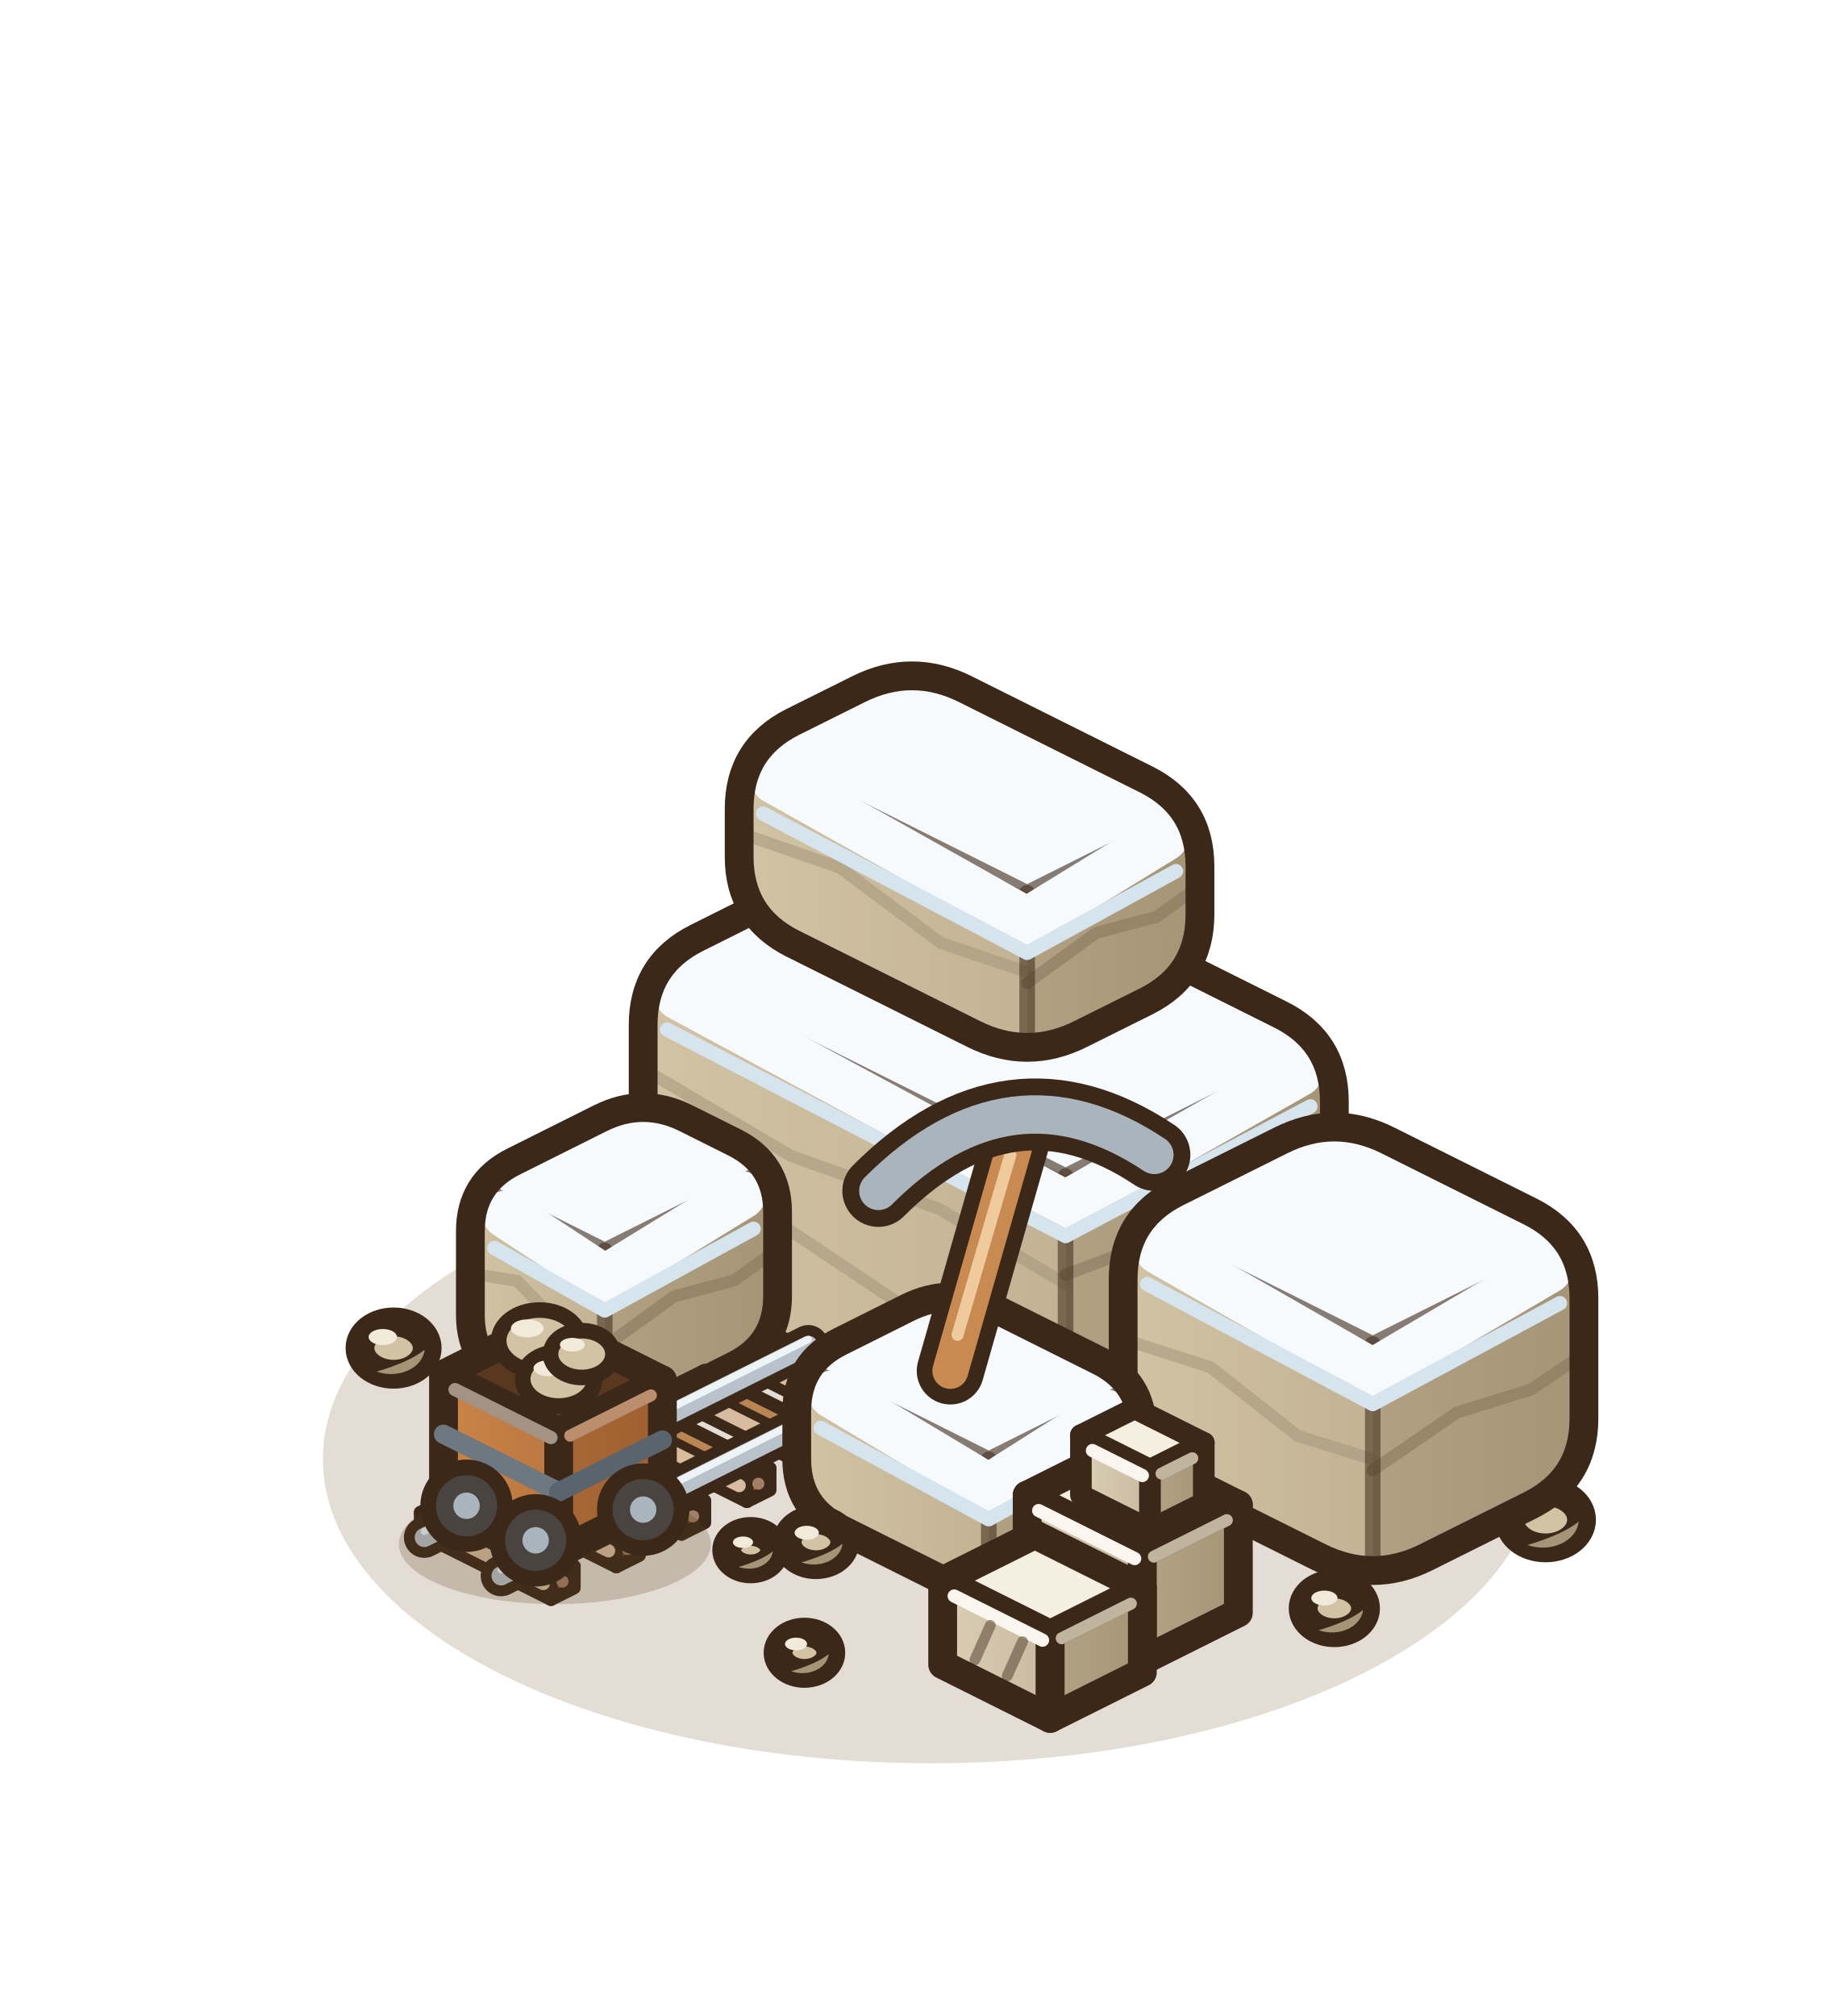
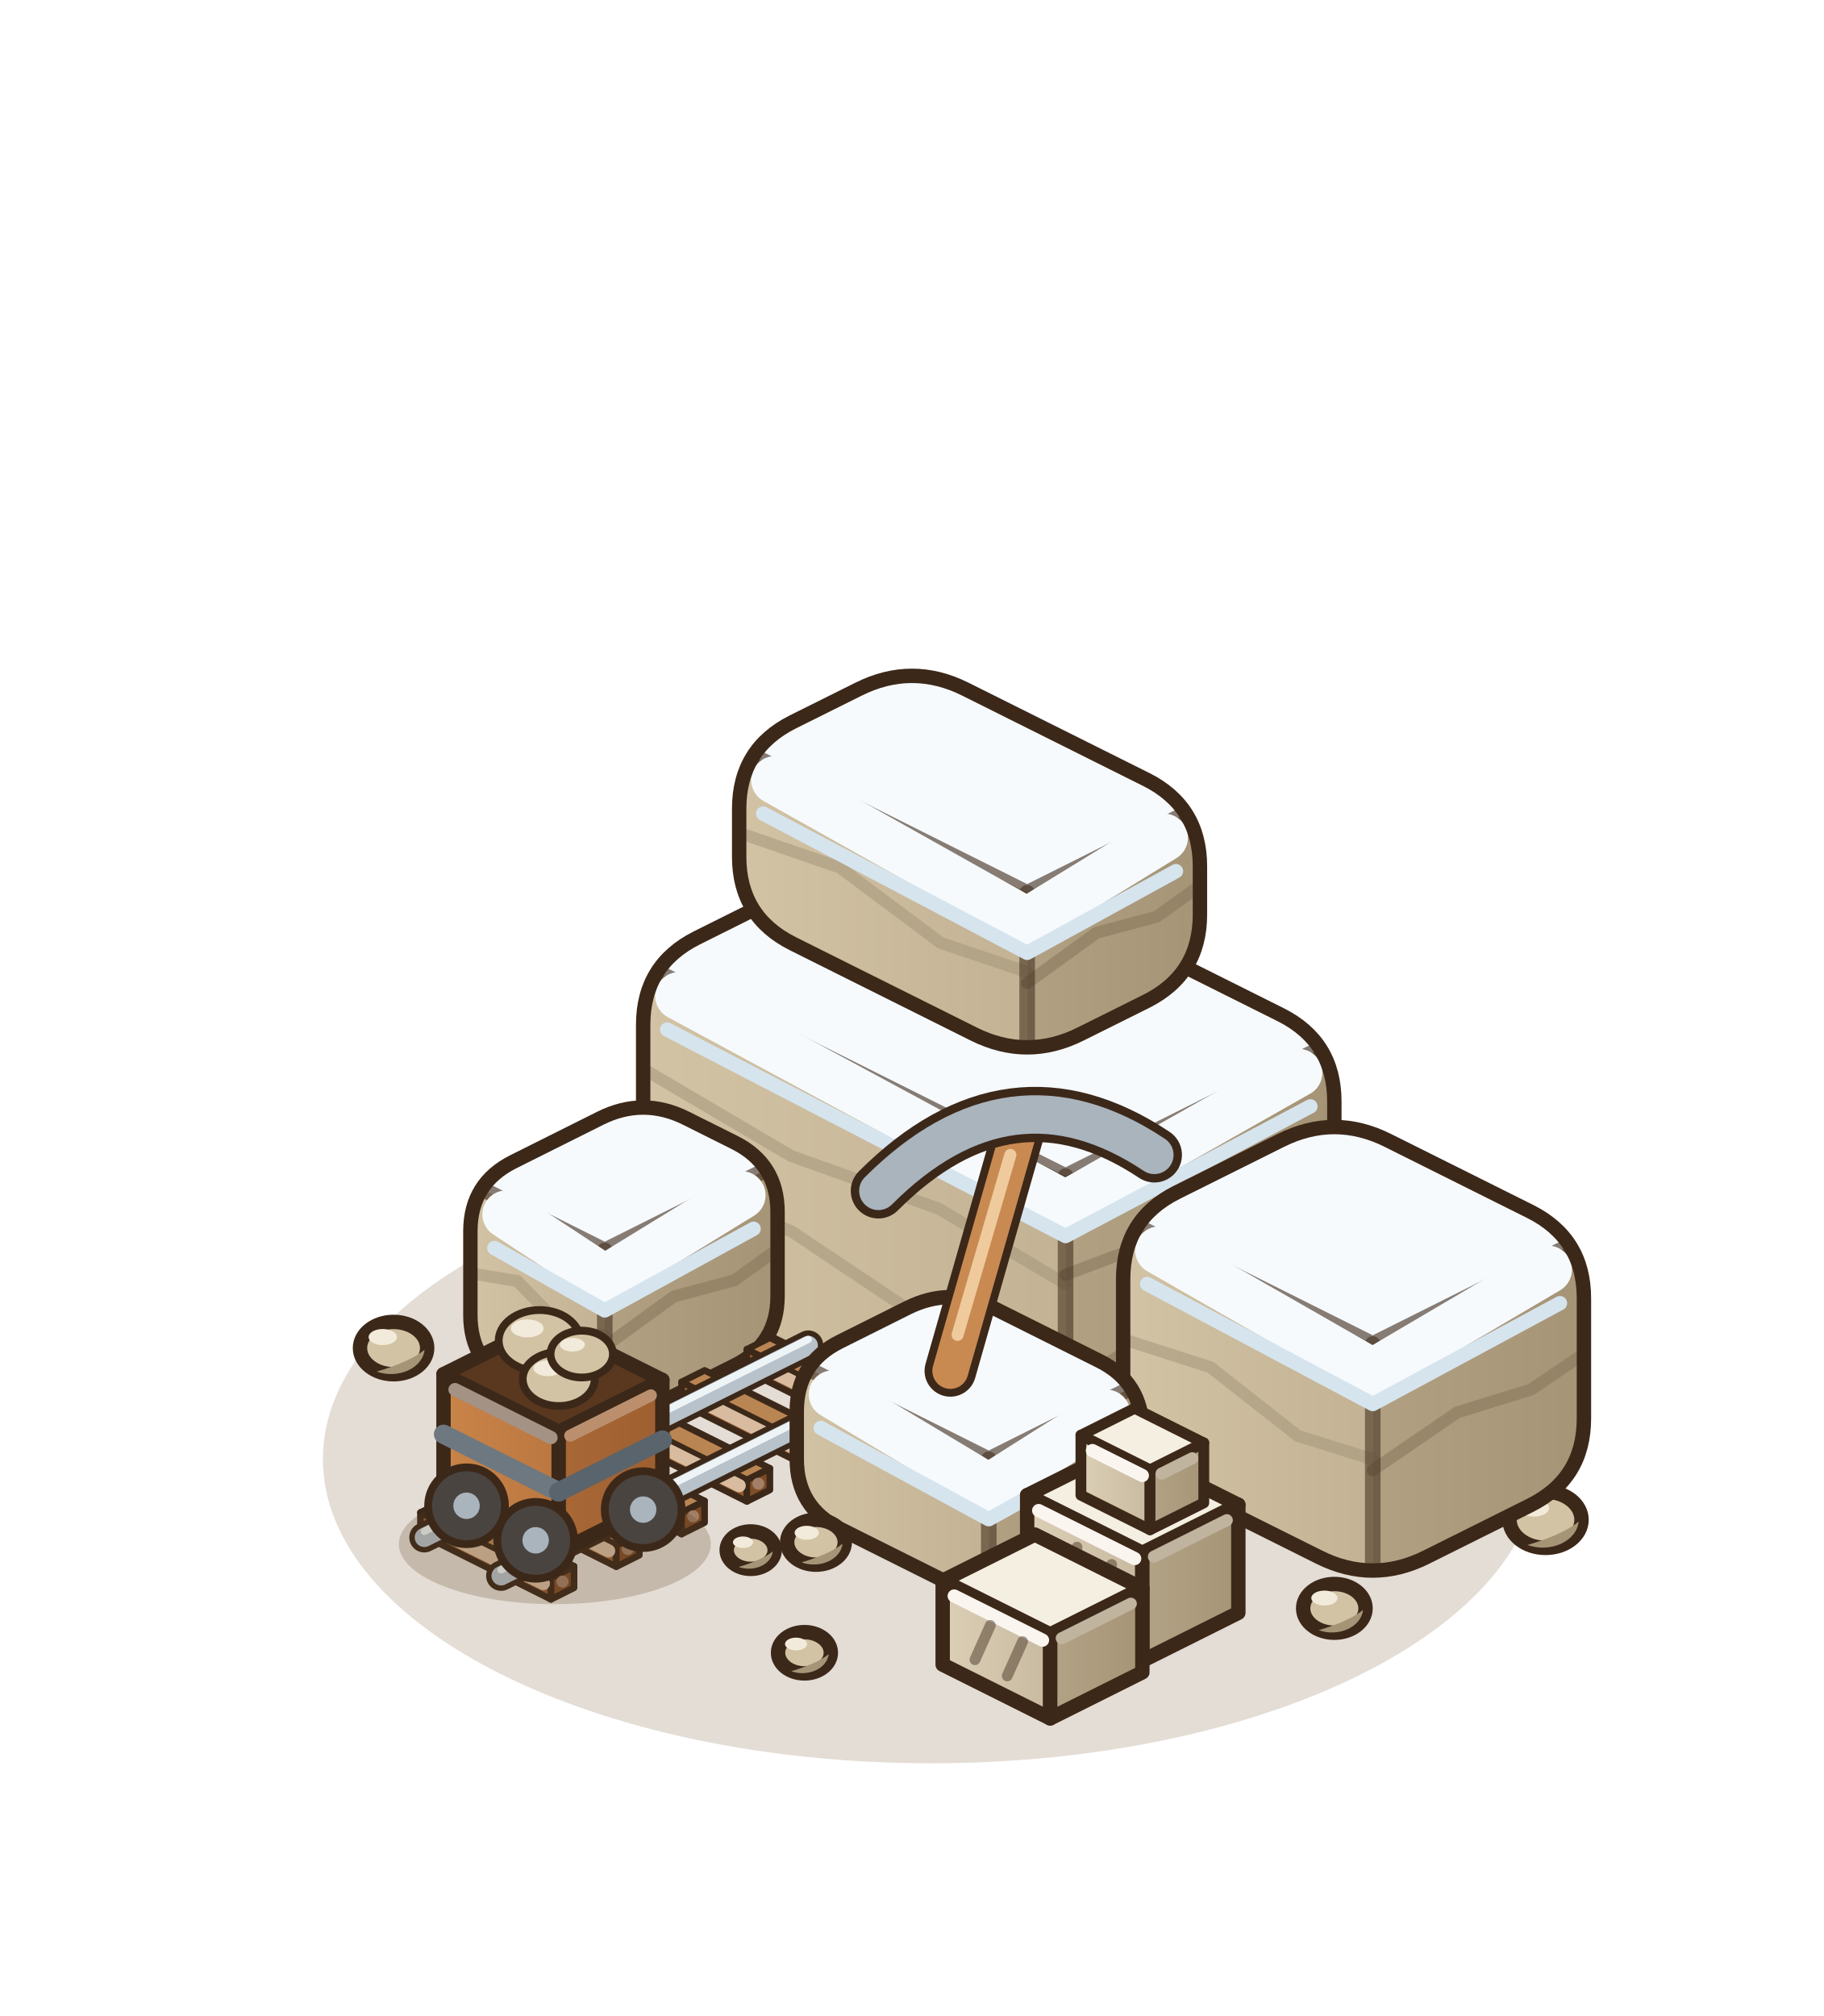
<svg xmlns="http://www.w3.org/2000/svg" width="190" height="210" viewBox="-95 -155 190 210">
  <g transform="scale(1.25)">
    <ellipse cx="1.6" cy="-2.4" rx="50.69" ry="25.34" fill="rgba(120,85,45,.2)" />
-     <ellipse cx="52.8" cy="2.65" rx="3" ry="2.34" fill="#D2C3A4" stroke="#3C2819" stroke-width="2.4" />
+     <ellipse cx="52.8" cy="2.65" rx="3" ry="2.34" fill="#D2C3A4" stroke="#3C2819" stroke-width="1.2" />
    <path d="M55.56,2.8 A3,2.34 0 0 1 51.3,4.75 Q54.3,3.85 55.56,2.8 Z" fill="#A69476" />
    <ellipse cx="51.84" cy="1.66" rx="1.26" ry="0.72" fill="#f2ebdb" />
-     <ellipse cx="35.2" cy="10.03" rx="2.6" ry="2.03" fill="#D2C3A4" stroke="#3C2819" stroke-width="2.4" />
+     <ellipse cx="35.2" cy="10.03" rx="2.6" ry="2.03" fill="#D2C3A4" stroke="#3C2819" stroke-width="1.2" />
    <path d="M37.59,10.16 A2.6,2.03 0 0 1 33.9,11.85 Q36.5,11.07 37.59,10.16 Z" fill="#A69476" />
    <ellipse cx="34.37" cy="9.17" rx="1.09" ry="0.62" fill="#f2ebdb" />
-     <ellipse cx="-43.2" cy="-11.66" rx="2.8" ry="2.18" fill="#D2C3A4" stroke="#3C2819" stroke-width="2.4" />
+     <ellipse cx="-43.2" cy="-11.66" rx="2.8" ry="2.18" fill="#D2C3A4" stroke="#3C2819" stroke-width="1.2" />
    <path d="M-40.62,-11.52 A2.8,2.18 0 0 1 -44.6,-9.7 Q-41.8,-10.54 -40.62,-11.52 Z" fill="#A69476" />
    <ellipse cx="-44.1" cy="-12.58" rx="1.18" ry="0.67" fill="#f2ebdb" />
    <defs>
      <linearGradient id="cq1-l" x1="0" y1="0" x2="1" y2="0">
        <stop offset="0" stop-color="#D2C3A4" />
        <stop offset="1" stop-color="#c3b394" />
      </linearGradient>
    </defs>
    <defs>
      <linearGradient id="cq1-r" x1="0" y1="0" x2="1" y2="0">
        <stop offset="0" stop-color="#b1a082" />
        <stop offset="1" stop-color="#A69476" />
      </linearGradient>
    </defs>
    <defs>
      <clipPath id="cq1-s">
        <path d="M4.47,-52.56 Q0,-54.8 -4.47,-52.56 L-17.93,-45.84 Q-22.4,-43.6 -22.4,-38.6 L-22.4,-22.6 Q-22.4,-17.6 -17.93,-15.36 L8.33,-2.24 Q12.8,0 17.27,-2.24 L30.73,-8.96 Q35.2,-11.2 35.2,-16.2 L35.2,-32.2 Q35.2,-37.2 30.73,-39.44 Z" />
      </clipPath>
    </defs>
    <g clip-path="url(#cq1-s)">
      <polygon points="-22.4,-43.6 -22.4,-17.6 12.8,0 12.8,-26" fill="url(#cq1-l)" />
      <polygon points="12.8,-26 12.8,0 35.2,-11.2 35.2,-37.2" fill="url(#cq1-r)" />
      <polygon points="0,-54.8 -22.4,-43.6 12.8,-26 35.2,-37.2" fill="#F6FAFD" />
      <polyline points="-22.4,-26.27 -10.08,-21.41 2.24,-13.17 12.8,-9.06" fill="none" stroke="#a5957a" stroke-width="1" opacity=".55" stroke-linecap="round" />
      <polyline points="12.8,-8.15 21.76,-13.93 29.6,-16.68 35.2,-20.26" fill="none" stroke="#86745a" stroke-width="1" opacity=".55" stroke-linecap="round" />
      <polyline points="-22.4,-34.93 -10.08,-27.67 2.24,-23.27 12.8,-17" fill="none" stroke="#a5957a" stroke-width="1" opacity=".55" stroke-linecap="round" />
      <polyline points="12.8,-17.77 21.76,-21.15 29.6,-26.06 35.2,-28.2" fill="none" stroke="#86745a" stroke-width="1" opacity=".55" stroke-linecap="round" />
      <line x1="12.8" y1="-26" x2="12.8" y2="0" stroke="rgba(60,40,25,.55)" stroke-width="1.3" stroke-linecap="round" />
      <polyline points="-22.4,-43.6 12.8,-26 35.2,-37.2" fill="none" stroke="rgba(60,40,25,.6)" stroke-width="1.3" stroke-linejoin="round" />
      <polyline points="-19.4,-41 12.8,-23.6 32.2,-34.6" fill="none" stroke="#F6FAFD" stroke-width="4" stroke-linejoin="round" stroke-linecap="round" />
      <polyline points="-20.4,-38.2 12.8,-21 33.2,-31.8" fill="none" stroke="#D6E4EE" stroke-width="1.2" stroke-linejoin="round" stroke-linecap="round" />
    </g>
-     <path d="M4.47,-52.56 Q0,-54.8 -4.47,-52.56 L-17.93,-45.84 Q-22.4,-43.6 -22.4,-38.6 L-22.4,-22.6 Q-22.4,-17.6 -17.93,-15.36 L8.33,-2.24 Q12.8,0 17.27,-2.24 L30.73,-8.96 Q35.2,-11.2 35.2,-16.2 L35.2,-32.2 Q35.2,-37.2 30.73,-39.44 Z" fill="none" stroke="#3C2819" stroke-width="2.4" stroke-linejoin="round" />
+     <path d="M4.47,-52.56 Q0,-54.8 -4.47,-52.56 L-17.93,-45.84 Q-22.4,-43.6 -22.4,-38.6 L-22.4,-22.6 Q-22.4,-17.6 -17.93,-15.36 L8.33,-2.24 Q12.8,0 17.27,-2.24 L30.73,-8.96 Q35.2,-11.2 35.2,-16.2 L35.2,-32.2 Q35.2,-37.2 30.73,-39.44 Z" fill="none" stroke="#3C2819" stroke-width="1.2" stroke-linejoin="round" />
    <defs>
      <linearGradient id="cq0-l" x1="0" y1="0" x2="1" y2="0">
        <stop offset="0" stop-color="#D2C3A4" />
        <stop offset="1" stop-color="#c3b394" />
      </linearGradient>
    </defs>
    <defs>
      <linearGradient id="cq0-r" x1="0" y1="0" x2="1" y2="0">
        <stop offset="0" stop-color="#b1a082" />
        <stop offset="1" stop-color="#A69476" />
      </linearGradient>
    </defs>
    <defs>
      <clipPath id="cq0-s">
        <path d="M4.47,-66.56 Q0,-68.8 -4.47,-66.56 L-9.93,-63.84 Q-14.4,-61.6 -14.4,-56.6 L-14.4,-52.6 Q-14.4,-47.6 -9.93,-45.36 L5.13,-37.84 Q9.6,-35.6 14.07,-37.84 L19.53,-40.56 Q24,-42.8 24,-47.8 L24,-51.8 Q24,-56.8 19.53,-59.04 Z" />
      </clipPath>
    </defs>
    <g clip-path="url(#cq0-s)">
      <polygon points="-14.4,-61.6 -14.4,-47.6 9.6,-35.6 9.6,-49.6" fill="url(#cq0-l)" />
      <polygon points="9.6,-49.6 9.6,-35.6 24,-42.8 24,-56.8" fill="url(#cq0-r)" />
      <polygon points="0,-68.8 -14.4,-61.6 9.6,-49.6 24,-56.8" fill="#F6FAFD" />
      <polyline points="-14.4,-54.6 -6,-51.7 2.4,-45.42 9.6,-42.99" fill="none" stroke="#a5957a" stroke-width="1" opacity=".55" stroke-linecap="round" />
      <polyline points="9.6,-42.08 15.36,-46.26 20.4,-47.61 24,-50.19" fill="none" stroke="#86745a" stroke-width="1" opacity=".55" stroke-linecap="round" />
      <line x1="9.6" y1="-49.6" x2="9.6" y2="-35.6" stroke="rgba(60,40,25,.55)" stroke-width="1.3" stroke-linecap="round" />
      <polyline points="-14.4,-61.6 9.6,-49.6 24,-56.8" fill="none" stroke="rgba(60,40,25,.6)" stroke-width="1.3" stroke-linejoin="round" />
      <polyline points="-11.4,-59 9.6,-47.2 21,-54.2" fill="none" stroke="#F6FAFD" stroke-width="4" stroke-linejoin="round" stroke-linecap="round" />
      <polyline points="-12.4,-56.2 9.6,-44.6 22,-51.4" fill="none" stroke="#D6E4EE" stroke-width="1.2" stroke-linejoin="round" stroke-linecap="round" />
    </g>
-     <path d="M4.47,-66.56 Q0,-68.8 -4.47,-66.56 L-9.93,-63.84 Q-14.4,-61.6 -14.4,-56.6 L-14.4,-52.6 Q-14.4,-47.6 -9.93,-45.36 L5.13,-37.84 Q9.6,-35.6 14.07,-37.84 L19.53,-40.56 Q24,-42.8 24,-47.8 L24,-51.8 Q24,-56.8 19.53,-59.04 Z" fill="none" stroke="#3C2819" stroke-width="2.4" stroke-linejoin="round" />
+     <path d="M4.47,-66.56 Q0,-68.8 -4.47,-66.56 L-9.93,-63.84 Q-14.4,-61.6 -14.4,-56.6 L-14.4,-52.6 Q-14.4,-47.6 -9.93,-45.36 L5.13,-37.84 Q9.6,-35.6 14.07,-37.84 L19.53,-40.56 Q24,-42.8 24,-47.8 L24,-51.8 Q24,-56.8 19.53,-59.04 Z" fill="none" stroke="#3C2819" stroke-width="1.2" stroke-linejoin="round" />
    <defs>
      <linearGradient id="cq2-l" x1="0" y1="0" x2="1" y2="0">
        <stop offset="0" stop-color="#D2C3A4" />
        <stop offset="1" stop-color="#c3b394" />
      </linearGradient>
    </defs>
    <defs>
      <linearGradient id="cq2-r" x1="0" y1="0" x2="1" y2="0">
        <stop offset="0" stop-color="#b1a082" />
        <stop offset="1" stop-color="#A69476" />
      </linearGradient>
    </defs>
    <defs>
      <clipPath id="cq2-s">
        <path d="M39.67,-28.96 Q35.2,-31.2 30.73,-28.96 L22.07,-24.64 Q17.6,-22.4 17.6,-17.4 L17.6,-7.4 Q17.6,-2.4 22.07,-0.16 L33.93,5.76 Q38.4,8 42.87,5.76 L51.53,1.44 Q56,-0.8 56,-5.8 L56,-15.8 Q56,-20.8 51.53,-23.04 Z" />
      </clipPath>
    </defs>
    <g clip-path="url(#cq2-s)">
      <polygon points="17.6,-22.4 17.6,-2.4 38.4,8 38.4,-12" fill="url(#cq2-l)" />
      <polygon points="38.4,-12 38.4,8 56,-0.8 56,-20.8" fill="url(#cq2-r)" />
      <polygon points="35.2,-31.2 17.6,-22.4 38.4,-12 56,-20.8" fill="#F6FAFD" />
      <polyline points="17.6,-12.4 24.88,-10.06 32.16,-4.34 38.4,-2.39" fill="none" stroke="#a5957a" stroke-width="1" opacity=".55" stroke-linecap="round" />
      <polyline points="38.4,-1.48 45.44,-6.3 51.6,-8.21 56,-11.19" fill="none" stroke="#86745a" stroke-width="1" opacity=".55" stroke-linecap="round" />
      <line x1="38.4" y1="-12" x2="38.4" y2="8" stroke="rgba(60,40,25,.55)" stroke-width="1.3" stroke-linecap="round" />
      <polyline points="17.6,-22.4 38.4,-12 56,-20.8" fill="none" stroke="rgba(60,40,25,.6)" stroke-width="1.3" stroke-linejoin="round" />
      <polyline points="20.6,-19.8 38.4,-9.6 53,-18.2" fill="none" stroke="#F6FAFD" stroke-width="4" stroke-linejoin="round" stroke-linecap="round" />
      <polyline points="19.6,-17 38.4,-7 54,-15.4" fill="none" stroke="#D6E4EE" stroke-width="1.2" stroke-linejoin="round" stroke-linecap="round" />
    </g>
-     <path d="M39.67,-28.96 Q35.2,-31.2 30.73,-28.96 L22.07,-24.64 Q17.6,-22.4 17.6,-17.4 L17.6,-7.4 Q17.6,-2.4 22.07,-0.16 L33.93,5.76 Q38.4,8 42.87,5.76 L51.53,1.44 Q56,-0.8 56,-5.8 L56,-15.8 Q56,-20.8 51.53,-23.04 Z" fill="none" stroke="#3C2819" stroke-width="2.4" stroke-linejoin="round" />
+     <path d="M39.67,-28.96 Q35.2,-31.2 30.73,-28.96 L22.07,-24.64 Q17.6,-22.4 17.6,-17.4 L17.6,-7.4 Q17.6,-2.4 22.07,-0.16 L33.93,5.76 Q38.4,8 42.87,5.76 L51.53,1.44 Q56,-0.8 56,-5.8 L56,-15.8 Q56,-20.8 51.53,-23.04 Z" fill="none" stroke="#3C2819" stroke-width="1.2" stroke-linejoin="round" />
    <defs>
      <linearGradient id="cq3-l" x1="0" y1="0" x2="1" y2="0">
        <stop offset="0" stop-color="#D2C3A4" />
        <stop offset="1" stop-color="#c3b394" />
      </linearGradient>
    </defs>
    <defs>
      <linearGradient id="cq3-r" x1="0" y1="0" x2="1" y2="0">
        <stop offset="0" stop-color="#b1a082" />
        <stop offset="1" stop-color="#A69476" />
      </linearGradient>
    </defs>
    <defs>
      <clipPath id="cq3-s">
        <path d="M-18.82,-30.81 Q-22.4,-32.6 -25.98,-30.81 L-33.22,-27.19 Q-36.8,-25.4 -36.8,-21.4 L-36.8,-14.4 Q-36.8,-10.4 -33.22,-8.61 L-29.18,-6.59 Q-25.6,-4.8 -22.02,-6.59 L-14.78,-10.21 Q-11.2,-12 -11.2,-16 L-11.2,-23 Q-11.2,-27 -14.78,-28.79 Z" />
      </clipPath>
    </defs>
    <g clip-path="url(#cq3-s)">
      <polygon points="-36.8,-25.4 -36.8,-10.4 -25.6,-4.8 -25.6,-19.8" fill="url(#cq3-l)" />
      <polygon points="-25.6,-19.8 -25.6,-4.8 -11.2,-12 -11.2,-27" fill="url(#cq3-r)" />
      <polygon points="-22.4,-32.6 -36.8,-25.4 -25.6,-19.8 -11.2,-27" fill="#F6FAFD" />
      <polyline points="-36.8,-17.9 -32.88,-17.24 -28.96,-13.2 -25.6,-12.69" fill="none" stroke="#a5957a" stroke-width="1" opacity=".55" stroke-linecap="round" />
      <polyline points="-25.6,-11.78 -19.84,-15.96 -14.8,-17.31 -11.2,-19.89" fill="none" stroke="#86745a" stroke-width="1" opacity=".55" stroke-linecap="round" />
      <line x1="-25.6" y1="-19.8" x2="-25.6" y2="-4.8" stroke="rgba(60,40,25,.55)" stroke-width="1.3" stroke-linecap="round" />
      <polyline points="-36.8,-25.4 -25.6,-19.8 -11.2,-27" fill="none" stroke="rgba(60,40,25,.6)" stroke-width="1.3" stroke-linejoin="round" />
      <polyline points="-33.8,-22.8 -25.6,-17.4 -14.2,-24.4" fill="none" stroke="#F6FAFD" stroke-width="4" stroke-linejoin="round" stroke-linecap="round" />
      <polyline points="-34.8,-20 -25.6,-14.8 -13.2,-21.6" fill="none" stroke="#D6E4EE" stroke-width="1.2" stroke-linejoin="round" stroke-linecap="round" />
    </g>
-     <path d="M-18.82,-30.81 Q-22.4,-32.6 -25.98,-30.81 L-33.22,-27.19 Q-36.8,-25.4 -36.8,-21.4 L-36.8,-14.4 Q-36.8,-10.4 -33.22,-8.61 L-29.18,-6.59 Q-25.6,-4.8 -22.02,-6.59 L-14.78,-10.21 Q-11.2,-12 -11.2,-16 L-11.2,-23 Q-11.2,-27 -14.78,-28.79 Z" fill="none" stroke="#3C2819" stroke-width="2.4" stroke-linejoin="round" />
+     <path d="M-18.82,-30.81 Q-22.4,-32.6 -25.98,-30.81 L-33.22,-27.19 Q-36.8,-25.4 -36.8,-21.4 L-36.8,-14.4 Q-36.8,-10.4 -33.22,-8.61 L-29.18,-6.59 Q-25.6,-4.8 -22.02,-6.59 L-14.78,-10.21 Q-11.2,-12 -11.2,-16 L-11.2,-23 Q-11.2,-27 -14.78,-28.79 Z" fill="none" stroke="#3C2819" stroke-width="1.2" stroke-linejoin="round" />
    <defs>
      <linearGradient id="cqt0-l" x1="0" y1="0" x2="1" y2="0">
        <stop offset="0" stop-color="#9E6538" />
        <stop offset="1" stop-color="#915b31" />
      </linearGradient>
    </defs>
    <defs>
      <linearGradient id="cqt0-r" x1="0" y1="0" x2="1" y2="0">
        <stop offset="0" stop-color="#834f29" />
        <stop offset="1" stop-color="#7A4824" />
      </linearGradient>
    </defs>
-     <polygon points="-13.76,-9.76 -2.88,-4.32 -2.88,-6.12 -13.76,-11.56" fill="url(#cqt0-l)" stroke="#3C2819" stroke-width="1.1" stroke-linejoin="round" />
-     <polygon points="-0.96,-5.28 -2.88,-4.32 -2.88,-6.12 -0.96,-7.08" fill="url(#cqt0-r)" stroke="#3C2819" stroke-width="1.1" stroke-linejoin="round" />
-     <polygon points="-11.84,-12.52 -0.96,-7.08 -2.88,-6.12 -13.76,-11.56" fill="#B98552" stroke="#3C2819" stroke-width="1.1" stroke-linejoin="round" />
+     <polygon points="-13.76,-9.76 -2.88,-4.32 -2.88,-6.12 -13.76,-11.56" fill="url(#cqt0-l)" stroke="#3C2819" stroke-width="0.55" stroke-linejoin="round" />
+     <polygon points="-0.96,-5.28 -2.88,-4.32 -2.88,-6.12 -0.96,-7.08" fill="url(#cqt0-r)" stroke="#3C2819" stroke-width="0.55" stroke-linejoin="round" />
+     <polygon points="-11.84,-12.52 -0.96,-7.08 -2.88,-6.12 -13.76,-11.56" fill="#B98552" stroke="#3C2819" stroke-width="0.55" stroke-linejoin="round" />
    <line x1="-12.8" y1="-10.28" x2="-3.52" y2="-5.64" stroke="#d9bca0" stroke-width="1.1" stroke-linecap="round" />
    <line x1="-1.92" y1="-5.8" x2="-1.92" y2="-5.8" stroke="#a27f66" stroke-width="1" stroke-linecap="round" />
    <defs>
      <linearGradient id="cqt1-l" x1="0" y1="0" x2="1" y2="0">
        <stop offset="0" stop-color="#9E6538" />
        <stop offset="1" stop-color="#915b31" />
      </linearGradient>
    </defs>
    <defs>
      <linearGradient id="cqt1-r" x1="0" y1="0" x2="1" y2="0">
        <stop offset="0" stop-color="#834f29" />
        <stop offset="1" stop-color="#7A4824" />
      </linearGradient>
    </defs>
-     <polygon points="-19.2,-7.04 -8.32,-1.6 -8.32,-3.4 -19.2,-8.84" fill="url(#cqt1-l)" stroke="#3C2819" stroke-width="1.1" stroke-linejoin="round" />
-     <polygon points="-6.4,-2.56 -8.32,-1.6 -8.32,-3.4 -6.4,-4.36" fill="url(#cqt1-r)" stroke="#3C2819" stroke-width="1.1" stroke-linejoin="round" />
-     <polygon points="-17.28,-9.8 -6.4,-4.36 -8.32,-3.4 -19.2,-8.84" fill="#B98552" stroke="#3C2819" stroke-width="1.1" stroke-linejoin="round" />
+     <polygon points="-19.2,-7.04 -8.32,-1.6 -8.32,-3.4 -19.2,-8.84" fill="url(#cqt1-l)" stroke="#3C2819" stroke-width="0.55" stroke-linejoin="round" />
+     <polygon points="-6.4,-2.56 -8.32,-1.6 -8.32,-3.4 -6.4,-4.36" fill="url(#cqt1-r)" stroke="#3C2819" stroke-width="0.55" stroke-linejoin="round" />
+     <polygon points="-17.28,-9.8 -6.4,-4.36 -8.32,-3.4 -19.2,-8.84" fill="#B98552" stroke="#3C2819" stroke-width="0.55" stroke-linejoin="round" />
    <line x1="-18.24" y1="-7.56" x2="-8.96" y2="-2.92" stroke="#d9bca0" stroke-width="1.1" stroke-linecap="round" />
    <line x1="-7.36" y1="-3.08" x2="-7.36" y2="-3.08" stroke="#a27f66" stroke-width="1" stroke-linecap="round" />
    <defs>
      <linearGradient id="cqt2-l" x1="0" y1="0" x2="1" y2="0">
        <stop offset="0" stop-color="#9E6538" />
        <stop offset="1" stop-color="#915b31" />
      </linearGradient>
    </defs>
    <defs>
      <linearGradient id="cqt2-r" x1="0" y1="0" x2="1" y2="0">
        <stop offset="0" stop-color="#834f29" />
        <stop offset="1" stop-color="#7A4824" />
      </linearGradient>
    </defs>
-     <polygon points="-24.64,-4.32 -13.76,1.12 -13.76,-0.68 -24.64,-6.12" fill="url(#cqt2-l)" stroke="#3C2819" stroke-width="1.1" stroke-linejoin="round" />
-     <polygon points="-11.84,0.16 -13.76,1.12 -13.76,-0.68 -11.84,-1.64" fill="url(#cqt2-r)" stroke="#3C2819" stroke-width="1.1" stroke-linejoin="round" />
-     <polygon points="-22.72,-7.08 -11.84,-1.64 -13.76,-0.68 -24.64,-6.12" fill="#B98552" stroke="#3C2819" stroke-width="1.1" stroke-linejoin="round" />
+     <polygon points="-24.64,-4.32 -13.76,1.12 -13.76,-0.68 -24.64,-6.12" fill="url(#cqt2-l)" stroke="#3C2819" stroke-width="0.55" stroke-linejoin="round" />
+     <polygon points="-11.84,0.16 -13.76,1.12 -13.76,-0.68 -11.84,-1.64" fill="url(#cqt2-r)" stroke="#3C2819" stroke-width="0.55" stroke-linejoin="round" />
+     <polygon points="-22.72,-7.08 -11.84,-1.64 -13.76,-0.68 -24.64,-6.12" fill="#B98552" stroke="#3C2819" stroke-width="0.55" stroke-linejoin="round" />
    <line x1="-23.68" y1="-4.84" x2="-14.4" y2="-0.2" stroke="#d9bca0" stroke-width="1.1" stroke-linecap="round" />
    <line x1="-12.8" y1="-0.36" x2="-12.8" y2="-0.36" stroke="#a27f66" stroke-width="1" stroke-linecap="round" />
    <defs>
      <linearGradient id="cqt3-l" x1="0" y1="0" x2="1" y2="0">
        <stop offset="0" stop-color="#9E6538" />
        <stop offset="1" stop-color="#915b31" />
      </linearGradient>
    </defs>
    <defs>
      <linearGradient id="cqt3-r" x1="0" y1="0" x2="1" y2="0">
        <stop offset="0" stop-color="#834f29" />
        <stop offset="1" stop-color="#7A4824" />
      </linearGradient>
    </defs>
-     <polygon points="-30.08,-1.6 -19.2,3.84 -19.2,2.04 -30.08,-3.4" fill="url(#cqt3-l)" stroke="#3C2819" stroke-width="1.1" stroke-linejoin="round" />
-     <polygon points="-17.28,2.88 -19.2,3.84 -19.2,2.04 -17.28,1.08" fill="url(#cqt3-r)" stroke="#3C2819" stroke-width="1.1" stroke-linejoin="round" />
-     <polygon points="-28.16,-4.36 -17.28,1.08 -19.2,2.04 -30.08,-3.4" fill="#B98552" stroke="#3C2819" stroke-width="1.1" stroke-linejoin="round" />
+     <polygon points="-30.08,-1.6 -19.2,3.84 -19.2,2.04 -30.08,-3.4" fill="url(#cqt3-l)" stroke="#3C2819" stroke-width="0.55" stroke-linejoin="round" />
+     <polygon points="-17.28,2.88 -19.2,3.84 -19.2,2.04 -17.28,1.08" fill="url(#cqt3-r)" stroke="#3C2819" stroke-width="0.55" stroke-linejoin="round" />
+     <polygon points="-28.16,-4.36 -17.28,1.08 -19.2,2.04 -30.08,-3.4" fill="#B98552" stroke="#3C2819" stroke-width="0.55" stroke-linejoin="round" />
    <line x1="-29.12" y1="-2.12" x2="-19.84" y2="2.52" stroke="#d9bca0" stroke-width="1.1" stroke-linecap="round" />
    <line x1="-18.24" y1="2.36" x2="-18.24" y2="2.36" stroke="#a27f66" stroke-width="1" stroke-linecap="round" />
    <defs>
      <linearGradient id="cqt4-l" x1="0" y1="0" x2="1" y2="0">
        <stop offset="0" stop-color="#9E6538" />
        <stop offset="1" stop-color="#915b31" />
      </linearGradient>
    </defs>
    <defs>
      <linearGradient id="cqt4-r" x1="0" y1="0" x2="1" y2="0">
        <stop offset="0" stop-color="#834f29" />
        <stop offset="1" stop-color="#7A4824" />
      </linearGradient>
    </defs>
-     <polygon points="-35.52,1.12 -24.64,6.56 -24.64,4.76 -35.52,-0.68" fill="url(#cqt4-l)" stroke="#3C2819" stroke-width="1.1" stroke-linejoin="round" />
-     <polygon points="-22.72,5.6 -24.64,6.56 -24.64,4.76 -22.72,3.8" fill="url(#cqt4-r)" stroke="#3C2819" stroke-width="1.1" stroke-linejoin="round" />
-     <polygon points="-33.6,-1.64 -22.72,3.8 -24.64,4.76 -35.52,-0.68" fill="#B98552" stroke="#3C2819" stroke-width="1.1" stroke-linejoin="round" />
+     <polygon points="-35.52,1.12 -24.64,6.56 -24.64,4.76 -35.52,-0.68" fill="url(#cqt4-l)" stroke="#3C2819" stroke-width="0.55" stroke-linejoin="round" />
+     <polygon points="-22.72,5.6 -24.64,6.56 -24.64,4.76 -22.72,3.8" fill="url(#cqt4-r)" stroke="#3C2819" stroke-width="0.55" stroke-linejoin="round" />
+     <polygon points="-33.6,-1.64 -22.72,3.8 -24.64,4.76 -35.52,-0.68" fill="#B98552" stroke="#3C2819" stroke-width="0.55" stroke-linejoin="round" />
    <line x1="-34.56" y1="0.6" x2="-25.28" y2="5.24" stroke="#d9bca0" stroke-width="1.1" stroke-linecap="round" />
    <line x1="-23.68" y1="5.08" x2="-23.68" y2="5.08" stroke="#a27f66" stroke-width="1" stroke-linecap="round" />
    <defs>
      <linearGradient id="cqt5-l" x1="0" y1="0" x2="1" y2="0">
        <stop offset="0" stop-color="#9E6538" />
        <stop offset="1" stop-color="#915b31" />
      </linearGradient>
    </defs>
    <defs>
      <linearGradient id="cqt5-r" x1="0" y1="0" x2="1" y2="0">
        <stop offset="0" stop-color="#834f29" />
        <stop offset="1" stop-color="#7A4824" />
      </linearGradient>
    </defs>
-     <polygon points="-40.96,3.84 -30.08,9.28 -30.08,7.48 -40.96,2.04" fill="url(#cqt5-l)" stroke="#3C2819" stroke-width="1.1" stroke-linejoin="round" />
-     <polygon points="-28.16,8.32 -30.08,9.28 -30.08,7.48 -28.16,6.52" fill="url(#cqt5-r)" stroke="#3C2819" stroke-width="1.1" stroke-linejoin="round" />
-     <polygon points="-39.04,1.08 -28.16,6.52 -30.08,7.48 -40.96,2.04" fill="#B98552" stroke="#3C2819" stroke-width="1.1" stroke-linejoin="round" />
+     <polygon points="-40.96,3.84 -30.08,9.28 -30.08,7.48 -40.96,2.04" fill="url(#cqt5-l)" stroke="#3C2819" stroke-width="0.55" stroke-linejoin="round" />
+     <polygon points="-28.16,8.32 -30.08,9.28 -30.08,7.48 -28.16,6.52" fill="url(#cqt5-r)" stroke="#3C2819" stroke-width="0.55" stroke-linejoin="round" />
+     <polygon points="-39.04,1.08 -28.16,6.52 -30.08,7.48 -40.96,2.04" fill="#B98552" stroke="#3C2819" stroke-width="0.55" stroke-linejoin="round" />
    <line x1="-40" y1="3.32" x2="-30.72" y2="7.96" stroke="#d9bca0" stroke-width="1.1" stroke-linecap="round" />
    <line x1="-29.12" y1="7.8" x2="-29.12" y2="7.8" stroke="#a27f66" stroke-width="1" stroke-linecap="round" />
-     <line x1="-8.64" y1="-11.88" x2="-40.64" y2="4.12" stroke="#3C2819" stroke-width="3.4" stroke-linecap="round" />
+     <line x1="-8.64" y1="-11.88" x2="-40.64" y2="4.12" stroke="#3C2819" stroke-width="2.5" stroke-linecap="round" />
    <line x1="-8.64" y1="-11.88" x2="-40.64" y2="4.12" stroke="#B8C2CA" stroke-width="1.6" stroke-linecap="round" />
    <line x1="-8.64" y1="-12.38" x2="-40.64" y2="3.62" stroke="#EEF3F6" stroke-width="0.6" stroke-linecap="round" />
-     <line x1="-2.24" y1="-8.68" x2="-34.24" y2="7.32" stroke="#3C2819" stroke-width="3.4" stroke-linecap="round" />
+     <line x1="-2.24" y1="-8.68" x2="-34.24" y2="7.32" stroke="#3C2819" stroke-width="2.5" stroke-linecap="round" />
    <line x1="-2.24" y1="-8.68" x2="-34.24" y2="7.32" stroke="#B8C2CA" stroke-width="1.6" stroke-linecap="round" />
    <line x1="-2.24" y1="-9.18" x2="-34.24" y2="6.82" stroke="#EEF3F6" stroke-width="0.6" stroke-linecap="round" />
    <defs>
      <linearGradient id="cq4-l" x1="0" y1="0" x2="1" y2="0">
        <stop offset="0" stop-color="#D2C3A4" />
        <stop offset="1" stop-color="#c3b394" />
      </linearGradient>
    </defs>
    <defs>
      <linearGradient id="cq4-r" x1="0" y1="0" x2="1" y2="0">
        <stop offset="0" stop-color="#b1a082" />
        <stop offset="1" stop-color="#A69476" />
      </linearGradient>
    </defs>
    <defs>
      <clipPath id="cq4-s">
        <path d="M6.78,-15.01 Q3.2,-16.8 -0.38,-15.01 L-6.02,-12.19 Q-9.6,-10.4 -9.6,-6.4 L-9.6,-2.4 Q-9.6,1.6 -6.02,3.39 L2.82,7.81 Q6.4,9.6 9.98,7.81 L15.62,4.99 Q19.2,3.2 19.2,-0.8 L19.2,-4.8 Q19.2,-8.8 15.62,-10.59 Z" />
      </clipPath>
    </defs>
    <g clip-path="url(#cq4-s)">
      <polygon points="-9.6,-10.4 -9.6,1.6 6.4,9.6 6.4,-2.4" fill="url(#cq4-l)" />
      <polygon points="6.4,-2.4 6.4,9.6 19.2,3.2 19.2,-8.8" fill="url(#cq4-r)" />
      <polygon points="3.2,-16.8 -9.6,-10.4 6.4,-2.4 19.2,-8.8" fill="#F6FAFD" />
      <line x1="6.4" y1="-2.4" x2="6.4" y2="9.6" stroke="rgba(60,40,25,.55)" stroke-width="1.3" stroke-linecap="round" />
      <polyline points="-9.6,-10.4 6.4,-2.4 19.2,-8.8" fill="none" stroke="rgba(60,40,25,.6)" stroke-width="1.3" stroke-linejoin="round" />
      <polyline points="-6.6,-7.8 6.4,0 16.2,-6.2" fill="none" stroke="#F6FAFD" stroke-width="4" stroke-linejoin="round" stroke-linecap="round" />
      <polyline points="-7.6,-5 6.4,2.6 17.2,-3.4" fill="none" stroke="#D6E4EE" stroke-width="1.2" stroke-linejoin="round" stroke-linecap="round" />
    </g>
-     <path d="M6.78,-15.01 Q3.2,-16.8 -0.38,-15.01 L-6.02,-12.19 Q-9.6,-10.4 -9.6,-6.4 L-9.6,-2.4 Q-9.6,1.6 -6.02,3.39 L2.82,7.81 Q6.4,9.6 9.98,7.81 L15.62,4.99 Q19.2,3.2 19.2,-0.8 L19.2,-4.8 Q19.2,-8.8 15.62,-10.59 Z" fill="none" stroke="#3C2819" stroke-width="2.4" stroke-linejoin="round" />
+     <path d="M6.78,-15.01 Q3.2,-16.8 -0.38,-15.01 L-6.02,-12.19 Q-9.6,-10.4 -9.6,-6.4 L-9.6,-2.4 Q-9.6,1.6 -6.02,3.39 L2.82,7.81 Q6.4,9.6 9.98,7.81 L15.62,4.99 Q19.2,3.2 19.2,-0.8 L19.2,-4.8 Q19.2,-8.8 15.62,-10.59 Z" fill="none" stroke="#3C2819" stroke-width="1.2" stroke-linejoin="round" />
    <defs>
      <linearGradient id="cq5-l" x1="0" y1="0" x2="1" y2="0">
        <stop offset="0" stop-color="#dbcfb6" />
        <stop offset="1" stop-color="#c8baa0" />
      </linearGradient>
    </defs>
    <defs>
      <linearGradient id="cq5-r" x1="0" y1="0" x2="1" y2="0">
        <stop offset="0" stop-color="#b3a386" />
        <stop offset="1" stop-color="#A69476" />
      </linearGradient>
    </defs>
-     <polygon points="9.6,9.6 19.2,14.4 19.2,5.4 9.6,0.6" fill="url(#cq5-l)" stroke="#3C2819" stroke-width="2.4" stroke-linejoin="round" />
-     <polygon points="27.2,10.4 19.2,14.4 19.2,5.4 27.2,1.4" fill="url(#cq5-r)" stroke="#3C2819" stroke-width="2.4" stroke-linejoin="round" />
-     <polygon points="17.6,-3.4 27.2,1.4 19.2,5.4 9.6,0.6" fill="#f5efe2" stroke="#3C2819" stroke-width="2.4" stroke-linejoin="round" />
+     <polygon points="9.6,9.6 19.2,14.4 19.2,5.4 9.6,0.6" fill="url(#cq5-l)" stroke="#3C2819" stroke-width="1.2" stroke-linejoin="round" />
+     <polygon points="27.2,10.4 19.2,14.4 19.2,5.4 27.2,1.4" fill="url(#cq5-r)" stroke="#3C2819" stroke-width="1.2" stroke-linejoin="round" />
+     <polygon points="17.6,-3.4 27.2,1.4 19.2,5.4 9.6,0.6" fill="#f5efe2" stroke="#3C2819" stroke-width="1.2" stroke-linejoin="round" />
    <line x1="10.56" y1="1.88" x2="18.56" y2="5.88" stroke="#faf6ef" stroke-width="1.1" stroke-linecap="round" />
    <line x1="20.16" y1="5.72" x2="26.24" y2="2.68" stroke="#c1b49f" stroke-width="1" stroke-linecap="round" />
    <line x1="12.48" y1="8.79" x2="13.76" y2="4.93" stroke="rgba(60,40,25,.45)" stroke-width="0.9" stroke-linecap="round" />
    <line x1="15.36" y1="10.23" x2="16.64" y2="6.37" stroke="rgba(60,40,25,.45)" stroke-width="0.9" stroke-linecap="round" />
    <defs>
      <linearGradient id="cq6-l" x1="0" y1="0" x2="1" y2="0">
        <stop offset="0" stop-color="#dbcfb6" />
        <stop offset="1" stop-color="#c8baa0" />
      </linearGradient>
    </defs>
    <defs>
      <linearGradient id="cq6-r" x1="0" y1="0" x2="1" y2="0">
        <stop offset="0" stop-color="#b3a386" />
        <stop offset="1" stop-color="#A69476" />
      </linearGradient>
    </defs>
-     <polygon points="2.56,14.72 11.52,19.2 11.52,12.2 2.56,7.72" fill="url(#cq6-l)" stroke="#3C2819" stroke-width="2.4" stroke-linejoin="round" />
-     <polygon points="19.2,15.36 11.52,19.2 11.52,12.2 19.2,8.36" fill="url(#cq6-r)" stroke="#3C2819" stroke-width="2.4" stroke-linejoin="round" />
-     <polygon points="10.24,3.88 19.2,8.36 11.52,12.2 2.56,7.72" fill="#f5efe2" stroke="#3C2819" stroke-width="2.4" stroke-linejoin="round" />
+     <polygon points="2.56,14.72 11.52,19.2 11.52,12.2 2.56,7.72" fill="url(#cq6-l)" stroke="#3C2819" stroke-width="1.2" stroke-linejoin="round" />
+     <polygon points="19.2,15.36 11.52,19.2 11.52,12.2 19.2,8.36" fill="url(#cq6-r)" stroke="#3C2819" stroke-width="1.2" stroke-linejoin="round" />
+     <polygon points="10.24,3.88 19.2,8.36 11.52,12.2 2.56,7.72" fill="#f5efe2" stroke="#3C2819" stroke-width="1.2" stroke-linejoin="round" />
    <line x1="3.52" y1="9" x2="10.88" y2="12.68" stroke="#faf6ef" stroke-width="1.1" stroke-linecap="round" />
    <line x1="12.48" y1="12.52" x2="18.24" y2="9.64" stroke="#c1b49f" stroke-width="1" stroke-linecap="round" />
    <line x1="5.25" y1="14.31" x2="6.53" y2="11.45" stroke="rgba(60,40,25,.45)" stroke-width="0.9" stroke-linecap="round" />
    <line x1="7.94" y1="15.66" x2="9.22" y2="12.8" stroke="rgba(60,40,25,.45)" stroke-width="0.9" stroke-linecap="round" />
    <defs>
      <linearGradient id="cq8-l" x1="0" y1="0" x2="1" y2="0">
        <stop offset="0" stop-color="#dbcfb6" />
        <stop offset="1" stop-color="#c8baa0" />
      </linearGradient>
    </defs>
    <defs>
      <linearGradient id="cq8-r" x1="0" y1="0" x2="1" y2="0">
        <stop offset="0" stop-color="#b3a386" />
        <stop offset="1" stop-color="#A69476" />
      </linearGradient>
    </defs>
-     <polygon points="14.08,0.6 19.84,3.48 19.84,-1.52 14.08,-4.4" fill="url(#cq8-l)" stroke="#3C2819" stroke-width="1.8" stroke-linejoin="round" />
-     <polygon points="24.32,1.24 19.84,3.48 19.84,-1.52 24.32,-3.76" fill="url(#cq8-r)" stroke="#3C2819" stroke-width="1.8" stroke-linejoin="round" />
-     <polygon points="18.56,-6.64 24.32,-3.76 19.84,-1.52 14.08,-4.4" fill="#f5efe2" stroke="#3C2819" stroke-width="1.8" stroke-linejoin="round" />
+     <polygon points="14.08,0.6 19.84,3.48 19.84,-1.52 14.08,-4.4" fill="url(#cq8-l)" stroke="#3C2819" stroke-width="0.9" stroke-linejoin="round" />
+     <polygon points="24.32,1.24 19.84,3.48 19.84,-1.52 24.32,-3.76" fill="url(#cq8-r)" stroke="#3C2819" stroke-width="0.9" stroke-linejoin="round" />
+     <polygon points="18.56,-6.64 24.32,-3.76 19.84,-1.52 14.08,-4.4" fill="#f5efe2" stroke="#3C2819" stroke-width="0.9" stroke-linejoin="round" />
    <line x1="15.04" y1="-3.12" x2="19.2" y2="-1.04" stroke="#faf6ef" stroke-width="1.1" stroke-linecap="round" />
    <line x1="20.8" y1="-1.2" x2="23.36" y2="-2.48" stroke="#c1b49f" stroke-width="1" stroke-linecap="round" />
    <ellipse cx="-29.76" cy="4.68" rx="13" ry="5" fill="rgba(90,60,30,.22)" />
    <defs>
      <linearGradient id="cqw-l" x1="0" y1="0" x2="1" y2="0">
        <stop offset="0" stop-color="#C98448" />
        <stop offset="1" stop-color="#ba7740" />
      </linearGradient>
    </defs>
    <defs>
      <linearGradient id="cqw-r" x1="0" y1="0" x2="1" y2="0">
        <stop offset="0" stop-color="#a96836" />
        <stop offset="1" stop-color="#9E5F30" />
      </linearGradient>
    </defs>
-     <polygon points="-39.04,0.52 -29.44,5.32 -29.44,-4.68 -39.04,-9.48" fill="url(#cqw-l)" stroke="#3C2819" stroke-width="2.4" stroke-linejoin="round" />
-     <polygon points="-20.8,1 -29.44,5.32 -29.44,-4.68 -20.8,-9" fill="url(#cqw-r)" stroke="#3C2819" stroke-width="2.4" stroke-linejoin="round" />
-     <polygon points="-30.4,-13.8 -20.8,-9 -29.44,-4.68 -39.04,-9.48" fill="#5A3820" stroke="#3C2819" stroke-width="2.4" stroke-linejoin="round" />
+     <polygon points="-39.04,0.52 -29.44,5.32 -29.44,-4.68 -39.04,-9.48" fill="url(#cqw-l)" stroke="#3C2819" stroke-width="1.2" stroke-linejoin="round" />
+     <polygon points="-20.8,1 -29.44,5.32 -29.44,-4.68 -20.8,-9" fill="url(#cqw-r)" stroke="#3C2819" stroke-width="1.2" stroke-linejoin="round" />
+     <polygon points="-30.4,-13.8 -20.8,-9 -29.44,-4.68 -39.04,-9.48" fill="#5A3820" stroke="#3C2819" stroke-width="1.2" stroke-linejoin="round" />
    <line x1="-38.08" y1="-8.2" x2="-30.08" y2="-4.2" stroke="#a49284" stroke-width="1.1" stroke-linecap="round" />
    <line x1="-28.48" y1="-4.36" x2="-21.76" y2="-7.72" stroke="#bb8f6e" stroke-width="1" stroke-linecap="round" />
    <line x1="-39.04" y1="-4.48" x2="-29.44" y2="0.32" stroke="#6E7880" stroke-width="1.6" stroke-linecap="round" />
    <line x1="-29.44" y1="0.32" x2="-20.8" y2="-4" stroke="#5A646C" stroke-width="1.6" stroke-linecap="round" />
-     <circle cx="-37.12" cy="1.48" r="3.2" fill="#4A4440" stroke="#3C2819" stroke-width="1.3" />
+     <circle cx="-37.12" cy="1.48" r="3.2" fill="#4A4440" stroke="#3C2819" stroke-width="0.65" />
    <circle cx="-37.12" cy="1.48" r="1.1" fill="#A9B4BD" />
-     <circle cx="-31.36" cy="4.36" r="3.2" fill="#4A4440" stroke="#3C2819" stroke-width="1.3" />
+     <circle cx="-31.36" cy="4.36" r="3.2" fill="#4A4440" stroke="#3C2819" stroke-width="0.65" />
    <circle cx="-31.36" cy="4.36" r="1.1" fill="#A9B4BD" />
-     <circle cx="-22.4" cy="1.8" r="3.2" fill="#4A4440" stroke="#3C2819" stroke-width="1.3" />
+     <circle cx="-22.4" cy="1.8" r="3.2" fill="#4A4440" stroke="#3C2819" stroke-width="0.65" />
    <circle cx="-22.4" cy="1.8" r="1.1" fill="#A9B4BD" />
-     <ellipse cx="-31.04" cy="-12.28" rx="3.4" ry="2.55" fill="#D2C3A4" stroke="#3C2819" stroke-width="1.3" />
+     <ellipse cx="-31.04" cy="-12.28" rx="3.4" ry="2.55" fill="#D2C3A4" stroke="#3C2819" stroke-width="0.65" />
    <ellipse cx="-32.06" cy="-13.3" rx="1.36" ry="0.75" fill="#f2ebdb" />
-     <ellipse cx="-29.44" cy="-9.08" rx="3" ry="2.25" fill="#D2C3A4" stroke="#3C2819" stroke-width="1.3" />
+     <ellipse cx="-29.44" cy="-9.08" rx="3" ry="2.25" fill="#D2C3A4" stroke="#3C2819" stroke-width="0.65" />
    <ellipse cx="-30.34" cy="-9.98" rx="1.2" ry="0.66" fill="#f2ebdb" />
-     <ellipse cx="-27.52" cy="-11.16" rx="2.6" ry="1.95" fill="#D2C3A4" stroke="#3C2819" stroke-width="1.3" />
+     <ellipse cx="-27.52" cy="-11.16" rx="2.6" ry="1.95" fill="#D2C3A4" stroke="#3C2819" stroke-width="0.65" />
    <ellipse cx="-28.3" cy="-11.94" rx="1.04" ry="0.57" fill="#f2ebdb" />
-     <line x1="3.2" y1="-9.76" x2="9.2" y2="-30.76" stroke="#3C2819" stroke-width="5.6" stroke-linecap="round" />
+     <line x1="3.2" y1="-9.76" x2="9.2" y2="-30.76" stroke="#3C2819" stroke-width="4.3" stroke-linecap="round" />
    <line x1="3.2" y1="-9.76" x2="9.2" y2="-30.76" stroke="#C98A52" stroke-width="3" stroke-linecap="round" />
    <line x1="3.8" y1="-12.76" x2="8.2" y2="-27.76" stroke="rgba(255,230,190,.7)" stroke-width="1" stroke-linecap="round" />
-     <path d="M-2.8,-24.76 Q8.2,-35.76 20.2,-27.76" stroke="#3C2819" stroke-width="6" fill="none" stroke-linecap="round" />
+     <path d="M-2.8,-24.76 Q8.2,-35.76 20.2,-27.76" stroke="#3C2819" stroke-width="4.6" fill="none" stroke-linecap="round" />
    <path d="M-2.8,-24.76 Q8.2,-35.76 20.2,-27.76" stroke="#A9B4BD" stroke-width="3.2" fill="none" stroke-linecap="round" />
-     <ellipse cx="-8" cy="4.52" rx="2.4" ry="1.87" fill="#D2C3A4" stroke="#3C2819" stroke-width="2.4" />
+     <ellipse cx="-8" cy="4.52" rx="2.4" ry="1.87" fill="#D2C3A4" stroke="#3C2819" stroke-width="1.2" />
    <path d="M-5.79,4.64 A2.4,1.87 0 0 1 -9.2,6.2 Q-6.8,5.48 -5.79,4.64 Z" fill="#A69476" />
    <ellipse cx="-8.77" cy="3.73" rx="1.01" ry="0.58" fill="#f2ebdb" />
-     <ellipse cx="-13.44" cy="5.18" rx="2" ry="1.56" fill="#D2C3A4" stroke="#3C2819" stroke-width="2.4" />
+     <ellipse cx="-13.44" cy="5.18" rx="2" ry="1.56" fill="#D2C3A4" stroke="#3C2819" stroke-width="1.2" />
    <path d="M-11.6,5.28 A2,1.56 0 0 1 -14.44,6.58 Q-12.44,5.98 -11.6,5.28 Z" fill="#A69476" />
    <ellipse cx="-14.08" cy="4.52" rx="0.84" ry="0.48" fill="#f2ebdb" />
-     <ellipse cx="-8.96" cy="13.73" rx="2.2" ry="1.72" fill="#D2C3A4" stroke="#3C2819" stroke-width="2.4" />
+     <ellipse cx="-8.96" cy="13.73" rx="2.2" ry="1.72" fill="#D2C3A4" stroke="#3C2819" stroke-width="1.2" />
    <path d="M-6.94,13.84 A2.2,1.72 0 0 1 -10.06,15.27 Q-7.86,14.61 -6.94,13.84 Z" fill="#A69476" />
    <ellipse cx="-9.66" cy="13" rx="0.92" ry="0.53" fill="#f2ebdb" />
  </g>
</svg>
